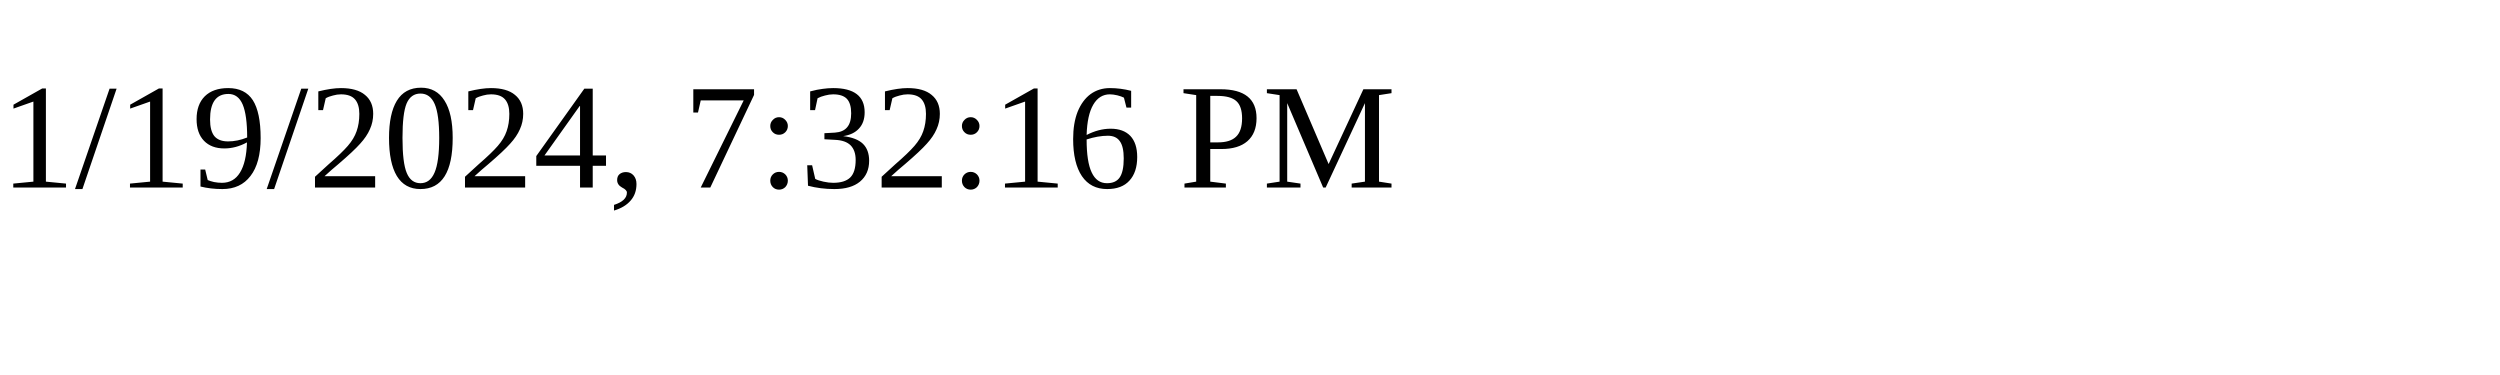
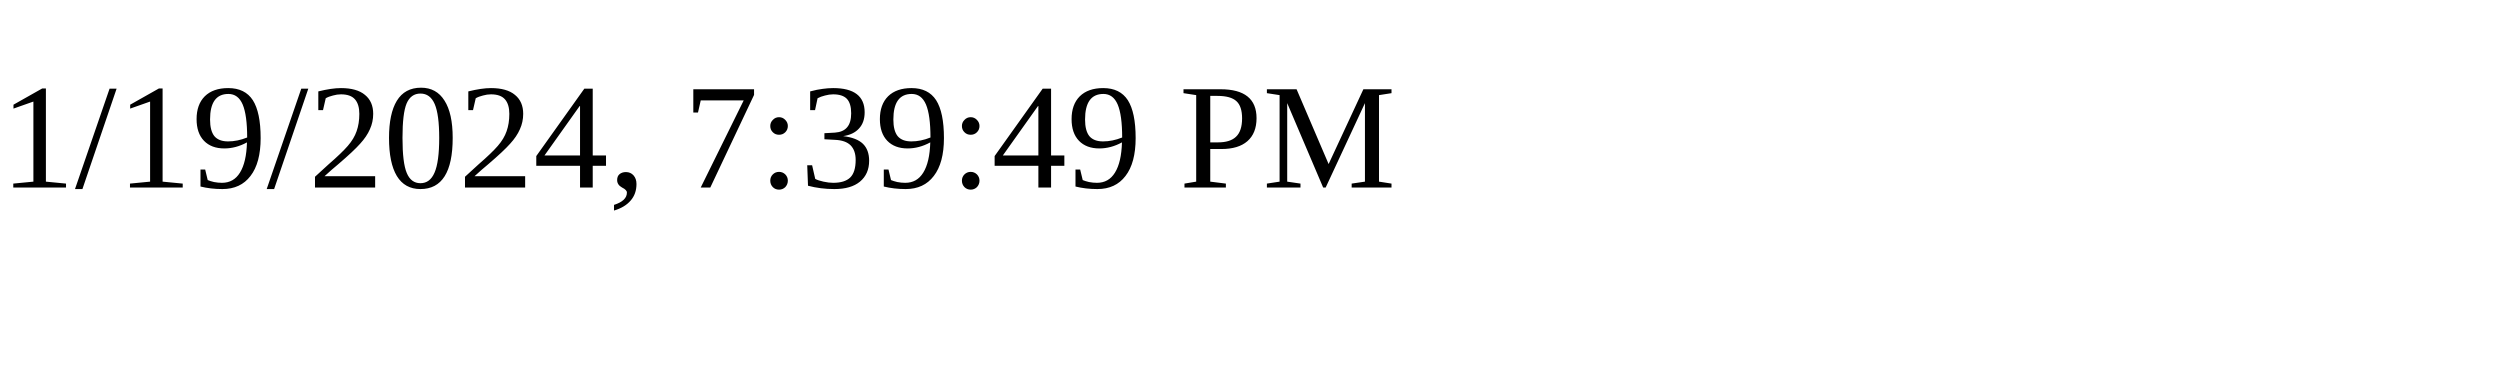
<svg xmlns="http://www.w3.org/2000/svg" height="30" width="200">
-   <text x="0" y="15">1/19/2024, 7:32:16 PM</text>
+   <text x="0" y="15">1/19/2024, 7:39:49 PM</text>
</svg>
